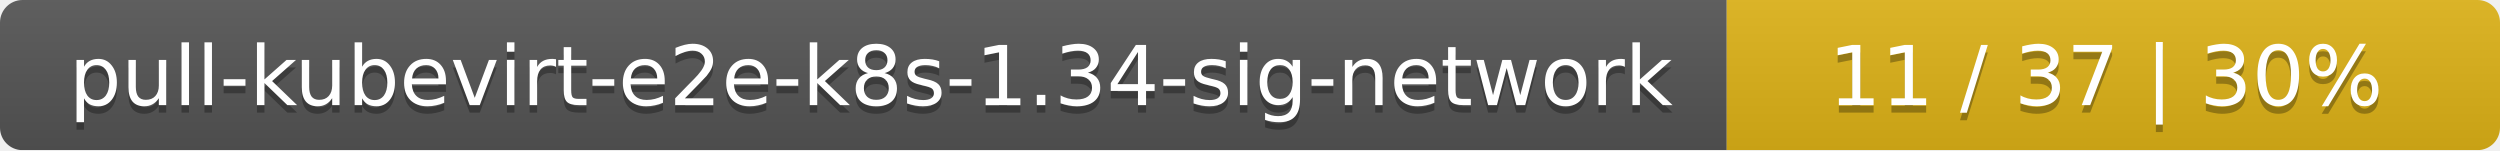
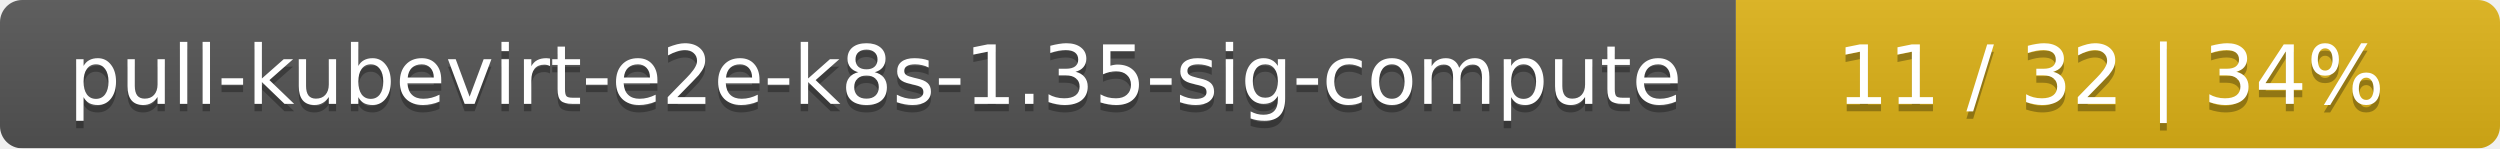
- <svg xmlns="http://www.w3.org/2000/svg" width="333" height="20">
+ <svg xmlns="http://www.w3.org/2000/svg" width="337" height="20">
  <linearGradient id="smooth" x2="0" y2="100%">
    <stop offset="0" stop-color="#bbb" stop-opacity=".1" />
    <stop offset="1" stop-opacity=".1" />
  </linearGradient>
  <mask id="round">
-     <rect width="333" height="20" rx="3" fill="#fff" />
+     <rect width="337" height="20" rx="3" fill="#fff" />
  </mask>
  <g mask="url(#round)">
-     <rect width="230" height="20" fill="#555" />
-     <rect x="230" width="103" height="20" fill="#dfb317" />
-     <rect width="333" height="20" fill="url(#smooth)" />
+     <rect width="234" height="20" fill="#555" />
+     <rect x="234" width="103" height="20" fill="#dfb317" />
+     <rect width="337" height="20" fill="url(#smooth)" />
  </g>
  <g fill="#fff" text-anchor="middle" font-family="DejaVu Sans,Verdana,Geneva,sans-serif" font-size="11">
-     <text x="116" y="15" fill="#010101" fill-opacity=".3">pull-kubevirt-e2e-k8s-1.34-sig-network</text>
-     <text x="116" y="14">pull-kubevirt-e2e-k8s-1.34-sig-network</text>
-     <text x="280.5" y="15" fill="#010101" fill-opacity=".3">11 / 37    |    30%</text>
-     <text x="280.5" y="14">11 / 37    |    30%</text>
+     <text x="118" y="15" fill="#010101" fill-opacity=".3">pull-kubevirt-e2e-k8s-1.35-sig-compute</text>
+     <text x="118" y="14">pull-kubevirt-e2e-k8s-1.35-sig-compute</text>
+     <text x="284.5" y="15" fill="#010101" fill-opacity=".3">11 / 32    |    34%</text>
+     <text x="284.5" y="14">11 / 32    |    34%</text>
  </g>
</svg>
